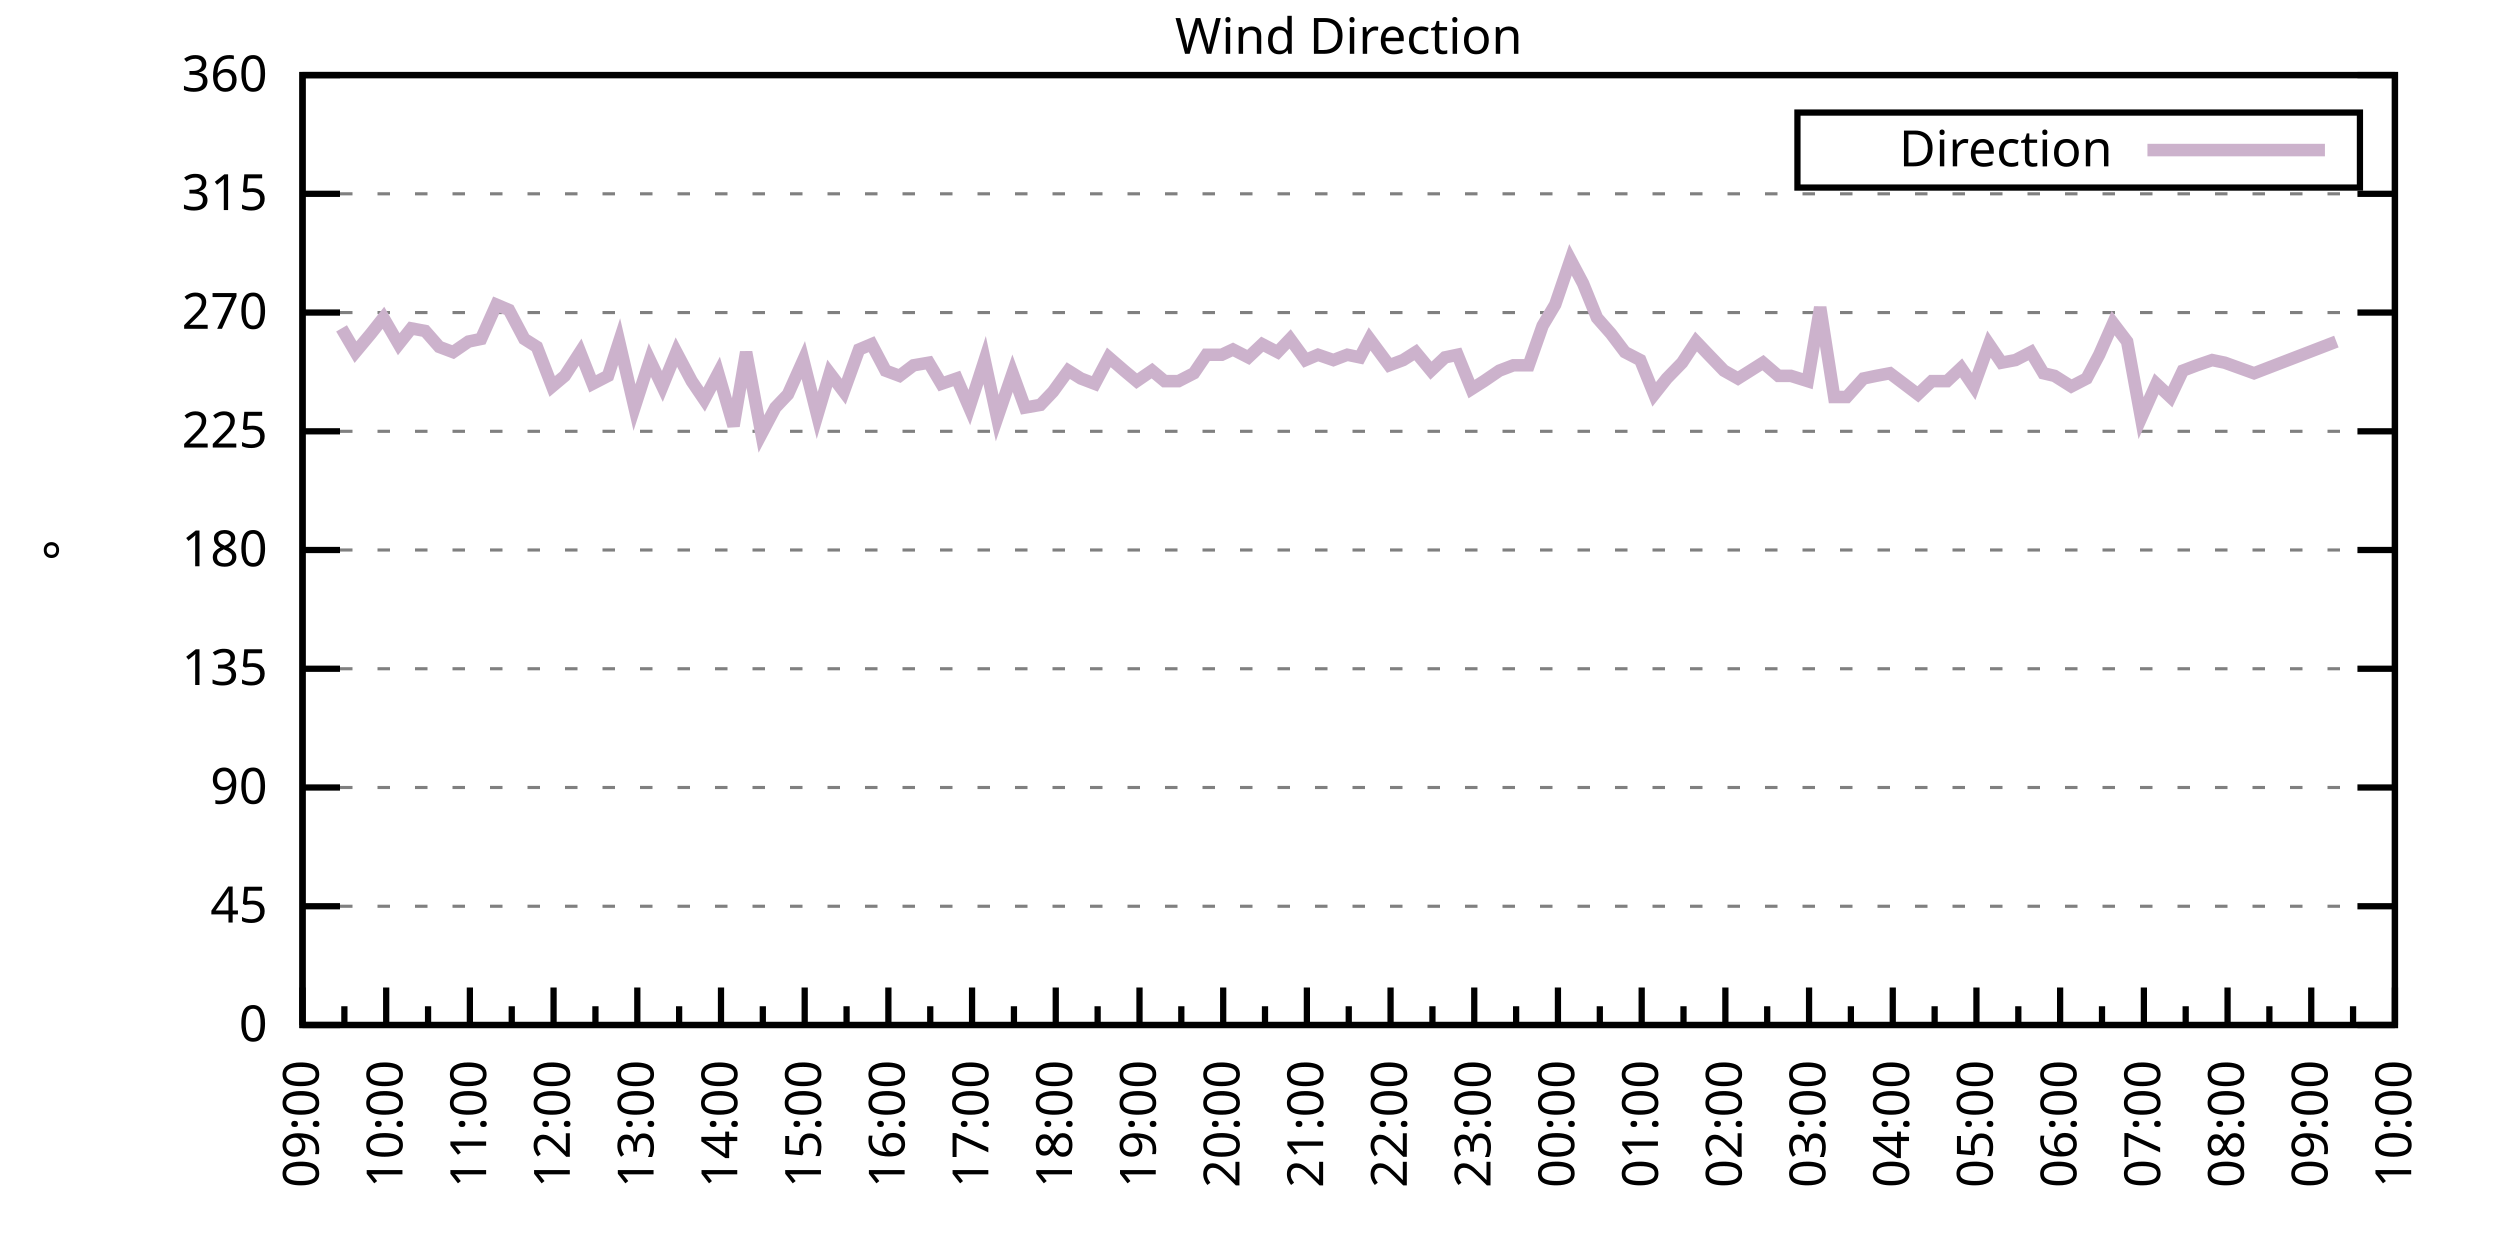
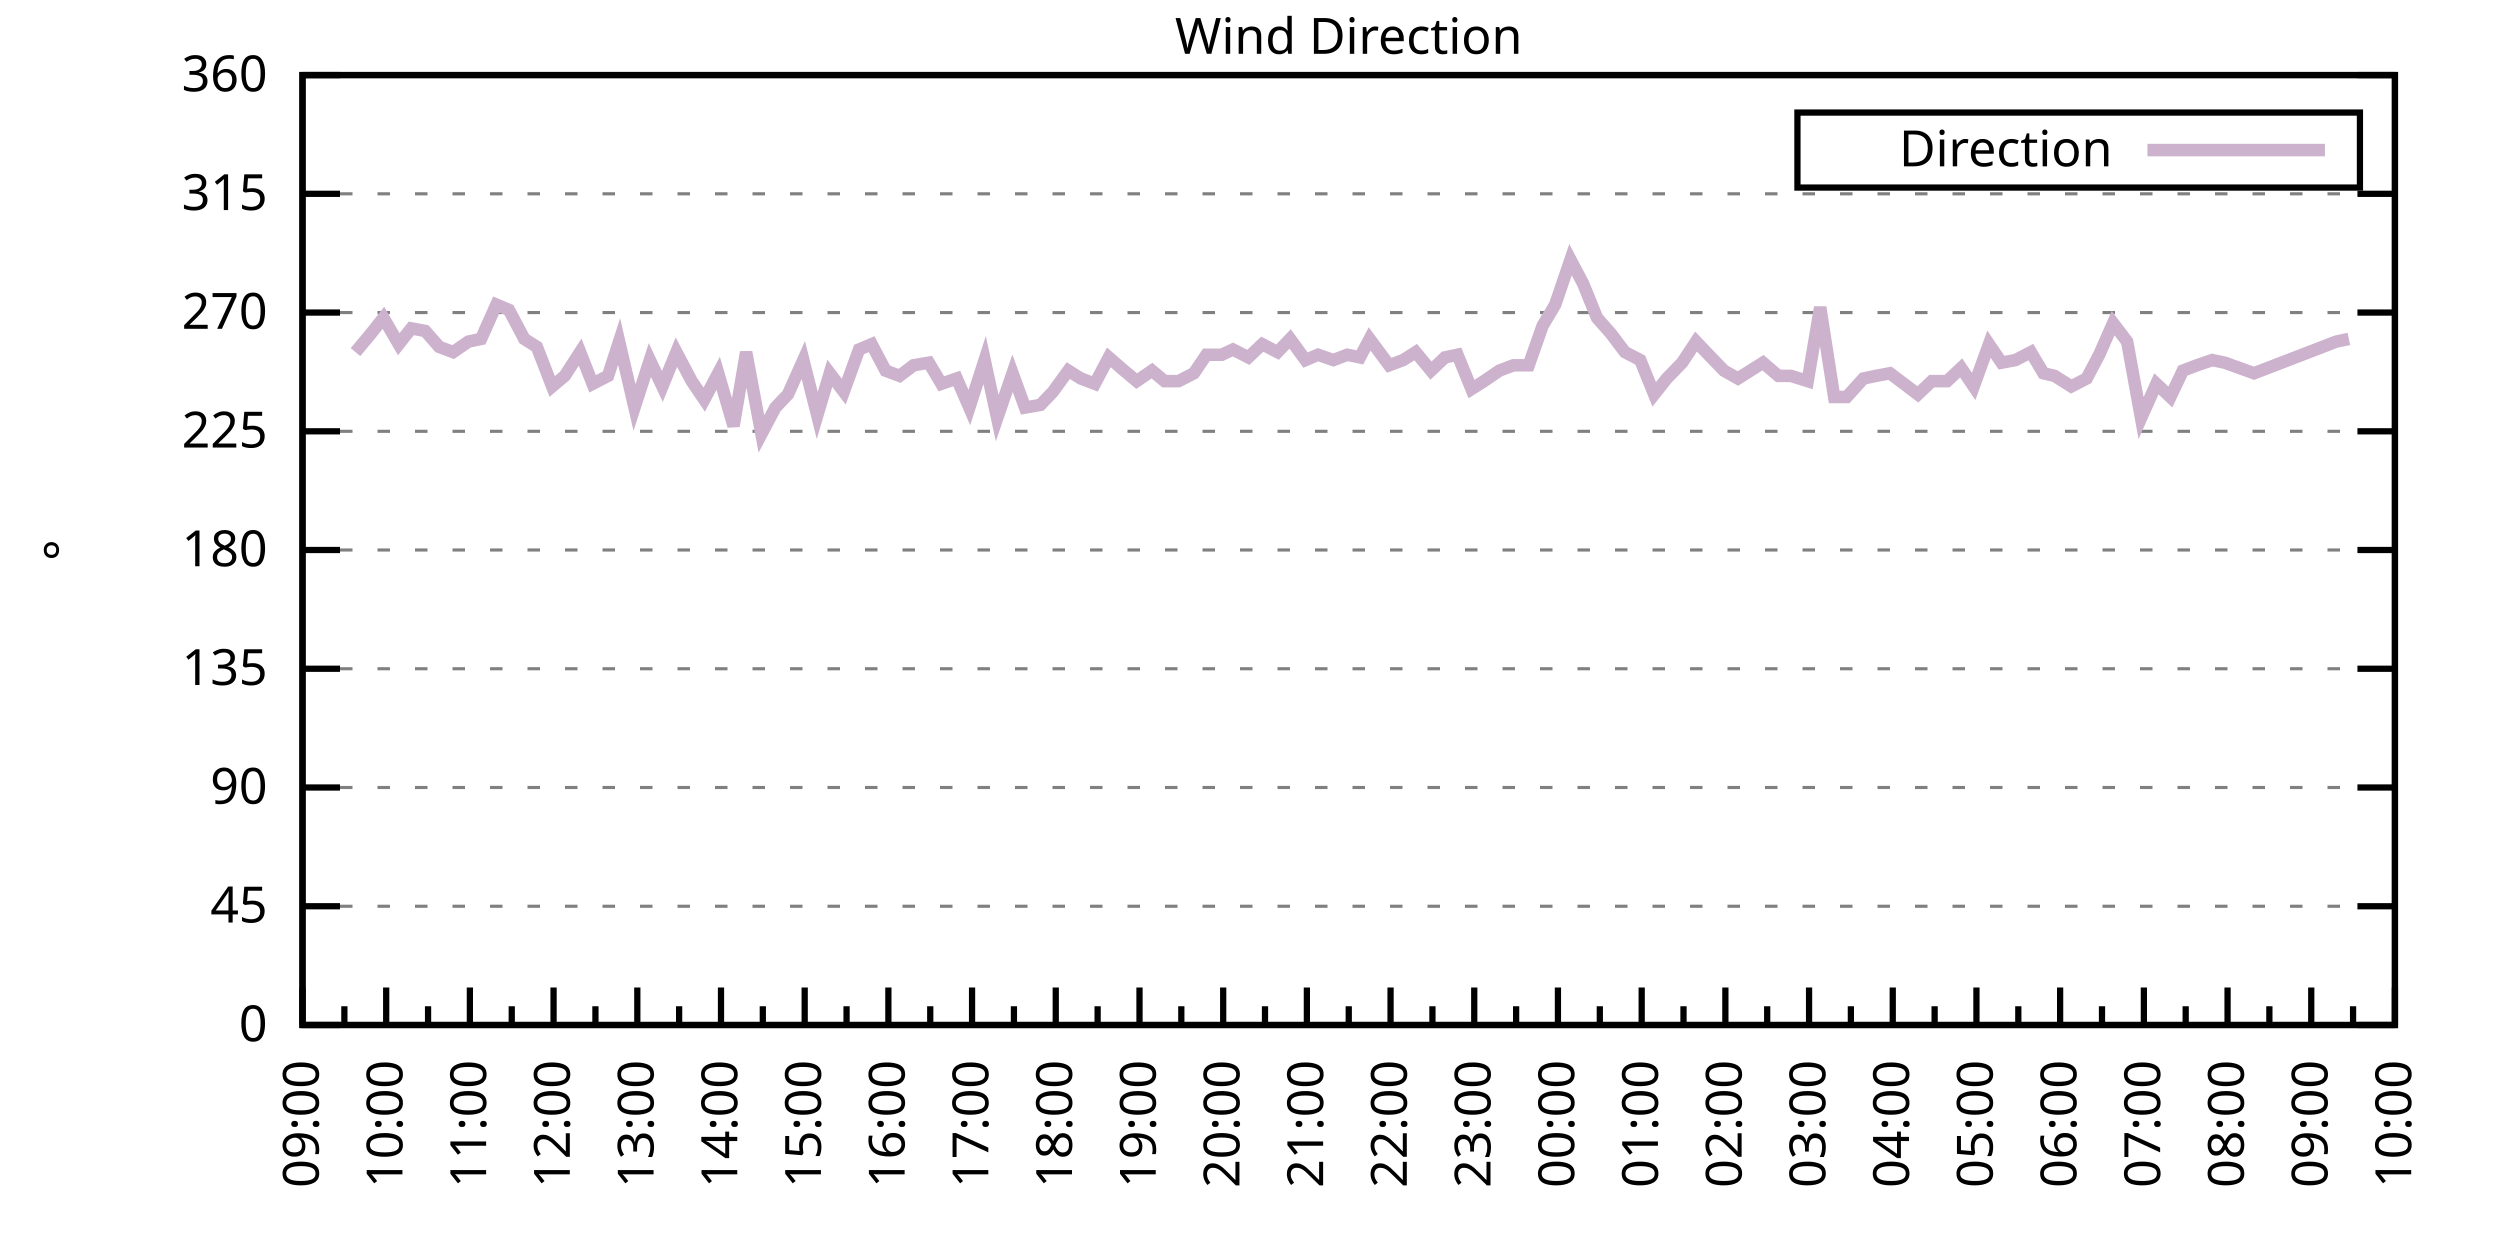
<svg xmlns="http://www.w3.org/2000/svg" xmlns:xlink="http://www.w3.org/1999/xlink" width="400" height="200" viewBox="0 0 400 200">
  <g id="gnuplot_canvas">
    <rect x="0" y="0" width="400" height="200" fill="none" />
    <defs>
      <circle id="gpDot" r="0.5" stroke-width="0.5" stroke="currentColor" />
      <path id="gpPt0" stroke-width="0.333" stroke="currentColor" d="M-1,0 h2 M0,-1 v2" />
      <path id="gpPt1" stroke-width="0.333" stroke="currentColor" d="M-1,-1 L1,1 M1,-1 L-1,1" />
      <path id="gpPt2" stroke-width="0.333" stroke="currentColor" d="M-1,0 L1,0 M0,-1 L0,1 M-1,-1 L1,1 M-1,1 L1,-1" />
      <rect id="gpPt3" stroke-width="0.333" stroke="currentColor" x="-1" y="-1" width="2" height="2" />
      <rect id="gpPt4" stroke-width="0.333" stroke="currentColor" fill="currentColor" x="-1" y="-1" width="2" height="2" />
      <circle id="gpPt5" stroke-width="0.333" stroke="currentColor" cx="0" cy="0" r="1" />
      <use xlink:href="#gpPt5" id="gpPt6" fill="currentColor" stroke="none" />
      <path id="gpPt7" stroke-width="0.333" stroke="currentColor" d="M0,-1.33 L-1.33,0.67 L1.33,0.67 z" />
      <use xlink:href="#gpPt7" id="gpPt8" fill="currentColor" stroke="none" />
      <use xlink:href="#gpPt7" id="gpPt9" stroke="currentColor" transform="rotate(180)" />
      <use xlink:href="#gpPt9" id="gpPt10" fill="currentColor" stroke="none" />
      <use xlink:href="#gpPt3" id="gpPt11" stroke="currentColor" transform="rotate(45)" />
      <use xlink:href="#gpPt11" id="gpPt12" fill="currentColor" stroke="none" />
      <path id="gpPt13" stroke-width="0.333" stroke="currentColor" d="M0,1.330 L1.265,0.411 L0.782,-1.067 L-0.782,-1.076 L-1.265,0.411 z" />
      <use xlink:href="#gpPt13" id="gpPt14" fill="currentColor" stroke="none" />
      <filter id="textbox" filterUnits="objectBoundingBox" x="0" y="0" height="1" width="1">
        <feFlood flood-color="white" flood-opacity="1" result="bgnd" />
        <feComposite in="SourceGraphic" in2="bgnd" operator="atop" />
      </filter>
      <filter id="greybox" filterUnits="objectBoundingBox" x="0" y="0" height="1" width="1">
        <feFlood flood-color="lightgrey" flood-opacity="1" result="grey" />
        <feComposite in="SourceGraphic" in2="grey" operator="atop" />
      </filter>
    </defs>
    <g fill="none" color="white" stroke="currentColor" stroke-width="1.00" stroke-linecap="butt" stroke-linejoin="miter">
</g>
    <g fill="none" color="black" stroke="currentColor" stroke-width="1.00" stroke-linecap="butt" stroke-linejoin="miter">
      <g stroke="none" shape-rendering="crispEdges">
        <polygon fill="rgb(255, 255, 255)" points="48.40,164.00 383.18,164.00 383.18,12.02 48.40,12.02 " />
      </g>
    </g>
    <g fill="none" color="black" stroke="currentColor" stroke-width="1.00" stroke-linecap="butt" stroke-linejoin="miter">
</g>
    <g fill="none" color="black" stroke="black" stroke-width="0.50" stroke-linecap="butt" stroke-linejoin="miter">
</g>
    <g fill="none" color="gray" stroke="currentColor" stroke-width="0.50" stroke-linecap="butt" stroke-linejoin="miter">
      <path stroke="gray" stroke-dasharray="2,4" class="gridline" d="M48.40,164.00 L383.19,164.00  " />
    </g>
    <g fill="none" color="gray" stroke="gray" stroke-width="1.00" stroke-linecap="butt" stroke-linejoin="miter">
</g>
    <g fill="none" color="black" stroke="currentColor" stroke-width="1.00" stroke-linecap="butt" stroke-linejoin="miter">
      <path stroke="black" d="M48.40,164.00 L54.40,164.00 M383.19,164.00 L377.19,164.00  " />
      <g transform="translate(42.80,166.60)" stroke="none" fill="black" font-family="Sans" font-size="8.00" text-anchor="end">
        <text>
          <tspan font-family="Sans"> 0</tspan>
        </text>
      </g>
    </g>
    <g fill="none" color="black" stroke="currentColor" stroke-width="1.00" stroke-linecap="butt" stroke-linejoin="miter">
</g>
    <g fill="none" color="black" stroke="black" stroke-width="0.50" stroke-linecap="butt" stroke-linejoin="miter">
</g>
    <g fill="none" color="gray" stroke="currentColor" stroke-width="0.50" stroke-linecap="butt" stroke-linejoin="miter">
      <path stroke="gray" stroke-dasharray="2,4" class="gridline" d="M48.40,145.00 L383.19,145.00  " />
    </g>
    <g fill="none" color="gray" stroke="gray" stroke-width="1.00" stroke-linecap="butt" stroke-linejoin="miter">
</g>
    <g fill="none" color="black" stroke="currentColor" stroke-width="1.00" stroke-linecap="butt" stroke-linejoin="miter">
      <path stroke="black" d="M48.40,145.00 L54.40,145.00 M383.19,145.00 L377.19,145.00  " />
      <g transform="translate(42.80,147.60)" stroke="none" fill="black" font-family="Sans" font-size="8.00" text-anchor="end">
        <text>
          <tspan font-family="Sans"> 45</tspan>
        </text>
      </g>
    </g>
    <g fill="none" color="black" stroke="currentColor" stroke-width="1.00" stroke-linecap="butt" stroke-linejoin="miter">
</g>
    <g fill="none" color="black" stroke="black" stroke-width="0.50" stroke-linecap="butt" stroke-linejoin="miter">
</g>
    <g fill="none" color="gray" stroke="currentColor" stroke-width="0.50" stroke-linecap="butt" stroke-linejoin="miter">
      <path stroke="gray" stroke-dasharray="2,4" class="gridline" d="M48.40,126.00 L383.19,126.00  " />
    </g>
    <g fill="none" color="gray" stroke="gray" stroke-width="1.00" stroke-linecap="butt" stroke-linejoin="miter">
</g>
    <g fill="none" color="black" stroke="currentColor" stroke-width="1.00" stroke-linecap="butt" stroke-linejoin="miter">
      <path stroke="black" d="M48.40,126.00 L54.40,126.00 M383.19,126.00 L377.19,126.00  " />
      <g transform="translate(42.80,128.60)" stroke="none" fill="black" font-family="Sans" font-size="8.00" text-anchor="end">
        <text>
          <tspan font-family="Sans"> 90</tspan>
        </text>
      </g>
    </g>
    <g fill="none" color="black" stroke="currentColor" stroke-width="1.00" stroke-linecap="butt" stroke-linejoin="miter">
</g>
    <g fill="none" color="black" stroke="black" stroke-width="0.50" stroke-linecap="butt" stroke-linejoin="miter">
</g>
    <g fill="none" color="gray" stroke="currentColor" stroke-width="0.50" stroke-linecap="butt" stroke-linejoin="miter">
      <path stroke="gray" stroke-dasharray="2,4" class="gridline" d="M48.40,107.00 L383.19,107.00  " />
    </g>
    <g fill="none" color="gray" stroke="gray" stroke-width="1.00" stroke-linecap="butt" stroke-linejoin="miter">
</g>
    <g fill="none" color="black" stroke="currentColor" stroke-width="1.00" stroke-linecap="butt" stroke-linejoin="miter">
      <path stroke="black" d="M48.40,107.00 L54.40,107.00 M383.19,107.00 L377.19,107.00  " />
      <g transform="translate(42.80,109.60)" stroke="none" fill="black" font-family="Sans" font-size="8.00" text-anchor="end">
        <text>
          <tspan font-family="Sans"> 135</tspan>
        </text>
      </g>
    </g>
    <g fill="none" color="black" stroke="currentColor" stroke-width="1.00" stroke-linecap="butt" stroke-linejoin="miter">
</g>
    <g fill="none" color="black" stroke="black" stroke-width="0.50" stroke-linecap="butt" stroke-linejoin="miter">
</g>
    <g fill="none" color="gray" stroke="currentColor" stroke-width="0.50" stroke-linecap="butt" stroke-linejoin="miter">
      <path stroke="gray" stroke-dasharray="2,4" class="gridline" d="M48.40,88.00 L383.19,88.00  " />
    </g>
    <g fill="none" color="gray" stroke="gray" stroke-width="1.00" stroke-linecap="butt" stroke-linejoin="miter">
</g>
    <g fill="none" color="black" stroke="currentColor" stroke-width="1.00" stroke-linecap="butt" stroke-linejoin="miter">
      <path stroke="black" d="M48.40,88.00 L54.40,88.00 M383.19,88.00 L377.19,88.00  " />
      <g transform="translate(42.80,90.60)" stroke="none" fill="black" font-family="Sans" font-size="8.00" text-anchor="end">
        <text>
          <tspan font-family="Sans"> 180</tspan>
        </text>
      </g>
    </g>
    <g fill="none" color="black" stroke="currentColor" stroke-width="1.00" stroke-linecap="butt" stroke-linejoin="miter">
</g>
    <g fill="none" color="black" stroke="black" stroke-width="0.50" stroke-linecap="butt" stroke-linejoin="miter">
</g>
    <g fill="none" color="gray" stroke="currentColor" stroke-width="0.50" stroke-linecap="butt" stroke-linejoin="miter">
      <path stroke="gray" stroke-dasharray="2,4" class="gridline" d="M48.40,69.01 L383.19,69.01  " />
    </g>
    <g fill="none" color="gray" stroke="gray" stroke-width="1.00" stroke-linecap="butt" stroke-linejoin="miter">
</g>
    <g fill="none" color="black" stroke="currentColor" stroke-width="1.00" stroke-linecap="butt" stroke-linejoin="miter">
      <path stroke="black" d="M48.40,69.01 L54.40,69.01 M383.19,69.01 L377.19,69.01  " />
      <g transform="translate(42.80,71.61)" stroke="none" fill="black" font-family="Sans" font-size="8.00" text-anchor="end">
        <text>
          <tspan font-family="Sans"> 225</tspan>
        </text>
      </g>
    </g>
    <g fill="none" color="black" stroke="currentColor" stroke-width="1.00" stroke-linecap="butt" stroke-linejoin="miter">
</g>
    <g fill="none" color="black" stroke="black" stroke-width="0.50" stroke-linecap="butt" stroke-linejoin="miter">
</g>
    <g fill="none" color="gray" stroke="currentColor" stroke-width="0.50" stroke-linecap="butt" stroke-linejoin="miter">
      <path stroke="gray" stroke-dasharray="2,4" class="gridline" d="M48.40,50.01 L383.19,50.01  " />
    </g>
    <g fill="none" color="gray" stroke="gray" stroke-width="1.00" stroke-linecap="butt" stroke-linejoin="miter">
</g>
    <g fill="none" color="black" stroke="currentColor" stroke-width="1.00" stroke-linecap="butt" stroke-linejoin="miter">
      <path stroke="black" d="M48.40,50.01 L54.40,50.01 M383.19,50.01 L377.19,50.01  " />
      <g transform="translate(42.80,52.61)" stroke="none" fill="black" font-family="Sans" font-size="8.00" text-anchor="end">
        <text>
          <tspan font-family="Sans"> 270</tspan>
        </text>
      </g>
    </g>
    <g fill="none" color="black" stroke="currentColor" stroke-width="1.00" stroke-linecap="butt" stroke-linejoin="miter">
</g>
    <g fill="none" color="black" stroke="black" stroke-width="0.50" stroke-linecap="butt" stroke-linejoin="miter">
</g>
    <g fill="none" color="gray" stroke="currentColor" stroke-width="0.50" stroke-linecap="butt" stroke-linejoin="miter">
      <path stroke="gray" stroke-dasharray="2,4" class="gridline" d="M48.40,31.01 L383.19,31.01  " />
    </g>
    <g fill="none" color="gray" stroke="gray" stroke-width="1.00" stroke-linecap="butt" stroke-linejoin="miter">
</g>
    <g fill="none" color="black" stroke="currentColor" stroke-width="1.00" stroke-linecap="butt" stroke-linejoin="miter">
      <path stroke="black" d="M48.40,31.01 L54.40,31.01 M383.19,31.01 L377.19,31.01  " />
      <g transform="translate(42.80,33.61)" stroke="none" fill="black" font-family="Sans" font-size="8.00" text-anchor="end">
        <text>
          <tspan font-family="Sans"> 315</tspan>
        </text>
      </g>
    </g>
    <g fill="none" color="black" stroke="currentColor" stroke-width="1.00" stroke-linecap="butt" stroke-linejoin="miter">
</g>
    <g fill="none" color="black" stroke="black" stroke-width="0.50" stroke-linecap="butt" stroke-linejoin="miter">
</g>
    <g fill="none" color="gray" stroke="currentColor" stroke-width="0.50" stroke-linecap="butt" stroke-linejoin="miter">
      <path stroke="gray" stroke-dasharray="2,4" class="gridline" d="M48.40,12.01 L383.19,12.01  " />
    </g>
    <g fill="none" color="gray" stroke="gray" stroke-width="1.00" stroke-linecap="butt" stroke-linejoin="miter">
</g>
    <g fill="none" color="black" stroke="currentColor" stroke-width="1.00" stroke-linecap="butt" stroke-linejoin="miter">
      <path stroke="black" d="M48.40,12.01 L54.40,12.01 M383.19,12.01 L377.19,12.01  " />
      <g transform="translate(42.80,14.61)" stroke="none" fill="black" font-family="Sans" font-size="8.00" text-anchor="end">
        <text>
          <tspan font-family="Sans"> 360</tspan>
        </text>
      </g>
    </g>
    <g fill="none" color="black" stroke="currentColor" stroke-width="1.00" stroke-linecap="butt" stroke-linejoin="miter">
      <path stroke="black" d="M48.40,164.00 L48.40,158.00  " />
      <g transform="translate(51.00,169.60) rotate(270)" stroke="none" fill="black" font-family="Sans" font-size="8.00" text-anchor="end">
        <text>
          <tspan font-family="Sans">09:00</tspan>
        </text>
      </g>
    </g>
    <g fill="none" color="black" stroke="currentColor" stroke-width="1.00" stroke-linecap="butt" stroke-linejoin="miter">
      <path stroke="black" d="M55.10,164.00 L55.10,161.00 M61.79,164.00 L61.79,158.00  " />
      <g transform="translate(64.39,169.60) rotate(270)" stroke="none" fill="black" font-family="Sans" font-size="8.00" text-anchor="end">
        <text>
          <tspan font-family="Sans">10:00</tspan>
        </text>
      </g>
    </g>
    <g fill="none" color="black" stroke="currentColor" stroke-width="1.00" stroke-linecap="butt" stroke-linejoin="miter">
      <path stroke="black" d="M68.49,164.00 L68.49,161.00 M75.18,164.00 L75.18,158.00  " />
      <g transform="translate(77.78,169.60) rotate(270)" stroke="none" fill="black" font-family="Sans" font-size="8.00" text-anchor="end">
        <text>
          <tspan font-family="Sans">11:00</tspan>
        </text>
      </g>
    </g>
    <g fill="none" color="black" stroke="currentColor" stroke-width="1.00" stroke-linecap="butt" stroke-linejoin="miter">
      <path stroke="black" d="M81.88,164.00 L81.88,161.00 M88.57,164.00 L88.57,158.00  " />
      <g transform="translate(91.17,169.60) rotate(270)" stroke="none" fill="black" font-family="Sans" font-size="8.00" text-anchor="end">
        <text>
          <tspan font-family="Sans">12:00</tspan>
        </text>
      </g>
    </g>
    <g fill="none" color="black" stroke="currentColor" stroke-width="1.00" stroke-linecap="butt" stroke-linejoin="miter">
      <path stroke="black" d="M95.27,164.00 L95.27,161.00 M101.97,164.00 L101.97,158.00  " />
      <g transform="translate(104.57,169.60) rotate(270)" stroke="none" fill="black" font-family="Sans" font-size="8.00" text-anchor="end">
        <text>
          <tspan font-family="Sans">13:00</tspan>
        </text>
      </g>
    </g>
    <g fill="none" color="black" stroke="currentColor" stroke-width="1.00" stroke-linecap="butt" stroke-linejoin="miter">
      <path stroke="black" d="M108.66,164.00 L108.66,161.00 M115.36,164.00 L115.36,158.00  " />
      <g transform="translate(117.96,169.60) rotate(270)" stroke="none" fill="black" font-family="Sans" font-size="8.00" text-anchor="end">
        <text>
          <tspan font-family="Sans">14:00</tspan>
        </text>
      </g>
    </g>
    <g fill="none" color="black" stroke="currentColor" stroke-width="1.00" stroke-linecap="butt" stroke-linejoin="miter">
      <path stroke="black" d="M122.05,164.00 L122.05,161.00 M128.75,164.00 L128.75,158.00  " />
      <g transform="translate(131.35,169.60) rotate(270)" stroke="none" fill="black" font-family="Sans" font-size="8.00" text-anchor="end">
        <text>
          <tspan font-family="Sans">15:00</tspan>
        </text>
      </g>
    </g>
    <g fill="none" color="black" stroke="currentColor" stroke-width="1.00" stroke-linecap="butt" stroke-linejoin="miter">
      <path stroke="black" d="M135.45,164.00 L135.45,161.00 M142.14,164.00 L142.14,158.00  " />
      <g transform="translate(144.74,169.60) rotate(270)" stroke="none" fill="black" font-family="Sans" font-size="8.00" text-anchor="end">
        <text>
          <tspan font-family="Sans">16:00</tspan>
        </text>
      </g>
    </g>
    <g fill="none" color="black" stroke="currentColor" stroke-width="1.00" stroke-linecap="butt" stroke-linejoin="miter">
      <path stroke="black" d="M148.84,164.00 L148.84,161.00 M155.53,164.00 L155.53,158.00  " />
      <g transform="translate(158.13,169.60) rotate(270)" stroke="none" fill="black" font-family="Sans" font-size="8.00" text-anchor="end">
        <text>
          <tspan font-family="Sans">17:00</tspan>
        </text>
      </g>
    </g>
    <g fill="none" color="black" stroke="currentColor" stroke-width="1.00" stroke-linecap="butt" stroke-linejoin="miter">
      <path stroke="black" d="M162.23,164.00 L162.23,161.00 M168.92,164.00 L168.92,158.00  " />
      <g transform="translate(171.52,169.60) rotate(270)" stroke="none" fill="black" font-family="Sans" font-size="8.00" text-anchor="end">
        <text>
          <tspan font-family="Sans">18:00</tspan>
        </text>
      </g>
    </g>
    <g fill="none" color="black" stroke="currentColor" stroke-width="1.00" stroke-linecap="butt" stroke-linejoin="miter">
      <path stroke="black" d="M175.62,164.00 L175.62,161.00 M182.32,164.00 L182.32,158.00  " />
      <g transform="translate(184.92,169.60) rotate(270)" stroke="none" fill="black" font-family="Sans" font-size="8.00" text-anchor="end">
        <text>
          <tspan font-family="Sans">19:00</tspan>
        </text>
      </g>
    </g>
    <g fill="none" color="black" stroke="currentColor" stroke-width="1.00" stroke-linecap="butt" stroke-linejoin="miter">
      <path stroke="black" d="M189.01,164.00 L189.01,161.00 M195.71,164.00 L195.71,158.00  " />
      <g transform="translate(198.31,169.60) rotate(270)" stroke="none" fill="black" font-family="Sans" font-size="8.00" text-anchor="end">
        <text>
          <tspan font-family="Sans">20:00</tspan>
        </text>
      </g>
    </g>
    <g fill="none" color="black" stroke="currentColor" stroke-width="1.00" stroke-linecap="butt" stroke-linejoin="miter">
      <path stroke="black" d="M202.40,164.00 L202.40,161.00 M209.10,164.00 L209.10,158.00  " />
      <g transform="translate(211.70,169.60) rotate(270)" stroke="none" fill="black" font-family="Sans" font-size="8.00" text-anchor="end">
        <text>
          <tspan font-family="Sans">21:00</tspan>
        </text>
      </g>
    </g>
    <g fill="none" color="black" stroke="currentColor" stroke-width="1.00" stroke-linecap="butt" stroke-linejoin="miter">
      <path stroke="black" d="M215.80,164.00 L215.80,161.00 M222.49,164.00 L222.49,158.00  " />
      <g transform="translate(225.09,169.60) rotate(270)" stroke="none" fill="black" font-family="Sans" font-size="8.00" text-anchor="end">
        <text>
          <tspan font-family="Sans">22:00</tspan>
        </text>
      </g>
    </g>
    <g fill="none" color="black" stroke="currentColor" stroke-width="1.00" stroke-linecap="butt" stroke-linejoin="miter">
      <path stroke="black" d="M229.19,164.00 L229.19,161.00 M235.88,164.00 L235.88,158.00  " />
      <g transform="translate(238.48,169.60) rotate(270)" stroke="none" fill="black" font-family="Sans" font-size="8.00" text-anchor="end">
        <text>
          <tspan font-family="Sans">23:00</tspan>
        </text>
      </g>
    </g>
    <g fill="none" color="black" stroke="currentColor" stroke-width="1.00" stroke-linecap="butt" stroke-linejoin="miter">
      <path stroke="black" d="M242.58,164.00 L242.58,161.00 M249.27,164.00 L249.27,158.00  " />
      <g transform="translate(251.87,169.60) rotate(270)" stroke="none" fill="black" font-family="Sans" font-size="8.00" text-anchor="end">
        <text>
          <tspan font-family="Sans">00:00</tspan>
        </text>
      </g>
    </g>
    <g fill="none" color="black" stroke="currentColor" stroke-width="1.00" stroke-linecap="butt" stroke-linejoin="miter">
      <path stroke="black" d="M255.97,164.00 L255.97,161.00 M262.67,164.00 L262.67,158.00  " />
      <g transform="translate(265.27,169.60) rotate(270)" stroke="none" fill="black" font-family="Sans" font-size="8.00" text-anchor="end">
        <text>
          <tspan font-family="Sans">01:00</tspan>
        </text>
      </g>
    </g>
    <g fill="none" color="black" stroke="currentColor" stroke-width="1.00" stroke-linecap="butt" stroke-linejoin="miter">
      <path stroke="black" d="M269.36,164.00 L269.36,161.00 M276.06,164.00 L276.06,158.00  " />
      <g transform="translate(278.66,169.60) rotate(270)" stroke="none" fill="black" font-family="Sans" font-size="8.00" text-anchor="end">
        <text>
          <tspan font-family="Sans">02:00</tspan>
        </text>
      </g>
    </g>
    <g fill="none" color="black" stroke="currentColor" stroke-width="1.00" stroke-linecap="butt" stroke-linejoin="miter">
      <path stroke="black" d="M282.75,164.00 L282.75,161.00 M289.45,164.00 L289.45,158.00  " />
      <g transform="translate(292.05,169.60) rotate(270)" stroke="none" fill="black" font-family="Sans" font-size="8.00" text-anchor="end">
        <text>
          <tspan font-family="Sans">03:00</tspan>
        </text>
      </g>
    </g>
    <g fill="none" color="black" stroke="currentColor" stroke-width="1.00" stroke-linecap="butt" stroke-linejoin="miter">
      <path stroke="black" d="M296.14,164.00 L296.14,161.00 M302.84,164.00 L302.84,158.00  " />
      <g transform="translate(305.44,169.60) rotate(270)" stroke="none" fill="black" font-family="Sans" font-size="8.00" text-anchor="end">
        <text>
          <tspan font-family="Sans">04:00</tspan>
        </text>
      </g>
    </g>
    <g fill="none" color="black" stroke="currentColor" stroke-width="1.00" stroke-linecap="butt" stroke-linejoin="miter">
      <path stroke="black" d="M309.54,164.00 L309.54,161.00 M316.23,164.00 L316.23,158.00  " />
      <g transform="translate(318.83,169.60) rotate(270)" stroke="none" fill="black" font-family="Sans" font-size="8.00" text-anchor="end">
        <text>
          <tspan font-family="Sans">05:00</tspan>
        </text>
      </g>
    </g>
    <g fill="none" color="black" stroke="currentColor" stroke-width="1.00" stroke-linecap="butt" stroke-linejoin="miter">
      <path stroke="black" d="M322.93,164.00 L322.93,161.00 M329.62,164.00 L329.62,158.00  " />
      <g transform="translate(332.22,169.60) rotate(270)" stroke="none" fill="black" font-family="Sans" font-size="8.00" text-anchor="end">
        <text>
          <tspan font-family="Sans">06:00</tspan>
        </text>
      </g>
    </g>
    <g fill="none" color="black" stroke="currentColor" stroke-width="1.00" stroke-linecap="butt" stroke-linejoin="miter">
      <path stroke="black" d="M336.32,164.00 L336.32,161.00 M343.02,164.00 L343.02,158.00  " />
      <g transform="translate(345.62,169.60) rotate(270)" stroke="none" fill="black" font-family="Sans" font-size="8.00" text-anchor="end">
        <text>
          <tspan font-family="Sans">07:00</tspan>
        </text>
      </g>
    </g>
    <g fill="none" color="black" stroke="currentColor" stroke-width="1.00" stroke-linecap="butt" stroke-linejoin="miter">
      <path stroke="black" d="M349.71,164.00 L349.71,161.00 M356.41,164.00 L356.41,158.00  " />
      <g transform="translate(359.01,169.60) rotate(270)" stroke="none" fill="black" font-family="Sans" font-size="8.00" text-anchor="end">
        <text>
          <tspan font-family="Sans">08:00</tspan>
        </text>
      </g>
    </g>
    <g fill="none" color="black" stroke="currentColor" stroke-width="1.00" stroke-linecap="butt" stroke-linejoin="miter">
      <path stroke="black" d="M363.10,164.00 L363.10,161.00 M369.80,164.00 L369.80,158.00  " />
      <g transform="translate(372.40,169.60) rotate(270)" stroke="none" fill="black" font-family="Sans" font-size="8.00" text-anchor="end">
        <text>
          <tspan font-family="Sans">09:00</tspan>
        </text>
      </g>
    </g>
    <g fill="none" color="black" stroke="currentColor" stroke-width="1.00" stroke-linecap="butt" stroke-linejoin="miter">
      <path stroke="black" d="M376.49,164.00 L376.49,161.00 M383.19,164.00 L383.19,158.00  " />
      <g transform="translate(385.79,169.60) rotate(270)" stroke="none" fill="black" font-family="Sans" font-size="8.00" text-anchor="end">
        <text>
          <tspan font-family="Sans">10:00</tspan>
        </text>
      </g>
    </g>
    <g fill="none" color="black" stroke="currentColor" stroke-width="1.00" stroke-linecap="butt" stroke-linejoin="miter">
</g>
    <g fill="none" color="black" stroke="currentColor" stroke-width="1.00" stroke-linecap="butt" stroke-linejoin="miter">
      <path stroke="black" d="M48.40,12.01 L48.40,164.00 L383.19,164.00 L383.19,12.01 L48.40,12.01 Z  " />
    </g>
    <g fill="none" color="black" stroke="currentColor" stroke-width="1.00" stroke-linecap="butt" stroke-linejoin="miter">
      <g transform="translate(12.80,88.01) rotate(270)" stroke="none" fill="black" font-family="Sans" font-size="8.00" text-anchor="middle">
        <text>
          <tspan font-family="Sans">°</tspan>
        </text>
      </g>
    </g>
    <g fill="none" color="black" stroke="currentColor" stroke-width="1.00" stroke-linecap="butt" stroke-linejoin="miter">
</g>
    <g fill="none" color="black" stroke="currentColor" stroke-width="1.00" stroke-linecap="butt" stroke-linejoin="miter">
      <path stroke="black" d="M287.59,30.01 L287.59,18.01 L377.59,18.01 L377.59,30.01 L287.59,30.01 Z  " />
    </g>
    <g id="Wind_direction_plot_1">
      <g fill="none" color="white" stroke="black" stroke-width="2.00" stroke-linecap="butt" stroke-linejoin="miter">
</g>
      <g fill="none" color="black" stroke="currentColor" stroke-width="2.00" stroke-linecap="butt" stroke-linejoin="miter">
        <g transform="translate(337.99,26.61)" stroke="none" fill="black" font-family="Sans" font-size="8.00" text-anchor="end">
          <text>
            <tspan font-family="Sans">Direction</tspan>
          </text>
        </g>
      </g>
      <g fill="none" color="black" stroke="currentColor" stroke-width="2.00" stroke-linecap="butt" stroke-linejoin="miter">
-         <path stroke="rgb(204, 178, 204)" d="M343.59,24.01 L371.99,24.01 M54.65,52.54 L56.88,56.34 L59.34,53.39 L61.35,50.85 L63.80,55.07 L65.81,52.54   L68.04,52.96 L70.27,55.50 L72.50,56.34 L74.96,54.65 L76.97,54.23 L79.42,48.74 L81.43,49.59 L83.89,54.23   L85.90,55.50 L88.35,61.83 L90.36,60.14 L92.82,56.34 L94.82,61.41 L97.28,60.14 L99.06,54.65 L101.52,65.21   L103.98,57.61 L105.98,61.83 L108.22,56.34 L110.67,60.98 L112.68,63.94 L114.91,59.72 L117.37,68.16 L119.38,56.34   L121.83,69.43 L124.06,65.21 L126.07,63.10 L128.53,57.61 L130.76,66.47 L132.77,59.72 L135.00,62.67 L137.45,55.92   L139.46,55.07 L141.69,59.30 L143.93,60.14 L146.16,58.45 L148.61,58.03 L150.62,61.41 L153.08,60.56 L155.09,65.21   L157.54,57.61 L159.55,66.90 L162.01,59.72 L164.01,65.21 L166.47,64.78 L168.48,62.67 L170.93,59.30 L172.94,60.56   L175.17,61.41 L177.41,57.18 L179.86,59.30 L181.87,60.98 L184.32,59.30 L186.33,60.98 L188.57,60.98 L191.02,59.72   L193.03,56.76 L195.48,56.76 L197.27,55.92 L199.73,57.18 L201.96,55.07 L204.41,56.34 L206.42,54.23 L208.88,57.61   L210.88,56.76 L213.34,57.61 L215.57,56.76 L217.58,57.18 L219.14,54.23 L222.27,58.45 L224.50,57.61 L226.51,56.34   L228.96,59.30 L231.20,57.18 L233.20,56.76 L235.44,62.25 L237.44,60.98 L239.90,59.30 L242.13,58.45 L244.59,58.45   L246.82,52.12 L248.83,48.74 L251.28,41.56 L253.29,45.36 L255.52,50.85 L257.76,53.39 L259.99,56.34 L262.44,57.61   L264.67,63.10 L266.68,60.56 L269.14,58.03 L271.37,54.65 L273.38,56.76 L275.83,59.30 L278.07,60.56 L280.07,59.30   L282.08,58.03 L284.54,60.14 L286.55,60.14 L289.23,60.98 L291.23,49.16 L293.47,63.52 L295.48,63.52 L298.15,60.56   L300.16,60.14 L302.39,59.72 L304.63,61.41 L306.86,63.10 L309.09,60.98 L311.54,60.98 L313.78,58.87 L315.79,61.83   L318.24,55.07 L320.25,58.03 L322.48,57.61 L324.94,56.34 L326.95,59.72 L328.73,60.14 L331.41,61.83 L333.86,60.56   L335.87,56.76 L338.10,51.70 L340.34,54.65 L342.57,66.90 L345.02,61.41 L347.26,63.52 L349.26,59.30 L351.50,58.45   L353.95,57.61 L355.96,58.03 L360.65,59.72 L373.82,54.65  " />
+         <path stroke="rgb(204, 178, 204)" d="M343.59,24.01 L371.99,24.01 M56.88,56.34 L59.34,53.39 L61.35,50.85 L63.80,55.07 L65.81,52.54 L68.04,52.96   L70.27,55.50 L72.50,56.34 L74.96,54.65 L76.97,54.23 L79.42,48.74 L81.43,49.59 L83.89,54.23 L85.90,55.50   L88.35,61.83 L90.36,60.14 L92.82,56.34 L94.82,61.41 L97.28,60.14 L99.06,54.65 L101.52,65.21 L103.98,57.61   L105.98,61.83 L108.22,56.34 L110.67,60.98 L112.68,63.94 L114.91,59.72 L117.37,68.16 L119.38,56.34 L121.83,69.43   L124.06,65.21 L126.07,63.10 L128.53,57.61 L130.76,66.47 L132.77,59.72 L135.00,62.67 L137.45,55.92 L139.46,55.07   L141.69,59.30 L143.93,60.14 L146.16,58.45 L148.61,58.03 L150.62,61.41 L153.08,60.56 L155.09,65.21 L157.54,57.61   L159.55,66.90 L162.01,59.72 L164.01,65.21 L166.47,64.78 L168.48,62.67 L170.93,59.30 L172.94,60.56 L175.17,61.41   L177.41,57.18 L179.86,59.30 L181.87,60.98 L184.32,59.30 L186.33,60.98 L188.57,60.98 L191.02,59.72 L193.03,56.76   L195.48,56.76 L197.27,55.92 L199.73,57.18 L201.96,55.07 L204.41,56.34 L206.42,54.23 L208.88,57.61 L210.88,56.76   L213.34,57.61 L215.57,56.76 L217.58,57.18 L219.14,54.23 L222.27,58.45 L224.50,57.61 L226.51,56.34 L228.96,59.30   L231.20,57.18 L233.20,56.76 L235.44,62.25 L237.44,60.98 L239.90,59.30 L242.13,58.45 L244.59,58.45 L246.82,52.12   L248.83,48.74 L251.28,41.56 L253.29,45.36 L255.52,50.85 L257.76,53.39 L259.99,56.34 L262.44,57.61 L264.67,63.10   L266.68,60.56 L269.14,58.03 L271.37,54.65 L273.38,56.76 L275.83,59.30 L278.07,60.56 L280.07,59.30 L282.08,58.03   L284.54,60.14 L286.55,60.14 L289.23,60.98 L291.23,49.16 L293.47,63.52 L295.48,63.52 L298.15,60.56 L300.16,60.14   L302.39,59.72 L304.63,61.41 L306.86,63.10 L309.09,60.98 L311.54,60.98 L313.78,58.87 L315.79,61.83 L318.24,55.07   L320.25,58.03 L322.48,57.61 L324.94,56.34 L326.95,59.72 L328.73,60.14 L331.41,61.83 L333.86,60.56 L335.87,56.76   L338.10,51.70 L340.34,54.65 L342.57,66.90 L345.02,61.41 L347.26,63.52 L349.26,59.30 L351.50,58.45 L353.95,57.61   L355.96,58.03 L360.65,59.72 L373.82,54.65 L375.82,54.23  " />
      </g>
    </g>
    <g fill="none" color="black" stroke="currentColor" stroke-width="2.00" stroke-linecap="butt" stroke-linejoin="miter">
</g>
    <g fill="none" color="black" stroke="black" stroke-width="1.00" stroke-linecap="butt" stroke-linejoin="miter">
</g>
    <g fill="none" color="black" stroke="currentColor" stroke-width="1.00" stroke-linecap="butt" stroke-linejoin="miter">
      <path stroke="black" d="M48.40,12.01 L48.40,164.00 L383.19,164.00 L383.19,12.01 L48.40,12.01 Z  " />
    </g>
    <g fill="none" color="black" stroke="currentColor" stroke-width="1.00" stroke-linecap="butt" stroke-linejoin="miter">
      <g transform="translate(215.79,8.61)" stroke="none" fill="black" font-family="Sans" font-size="8.00" text-anchor="middle">
        <text>
          <tspan font-family="Sans">Wind Direction</tspan>
        </text>
      </g>
    </g>
    <g fill="none" color="black" stroke="currentColor" stroke-width="1.00" stroke-linecap="butt" stroke-linejoin="miter">
</g>
  </g>
</svg>
